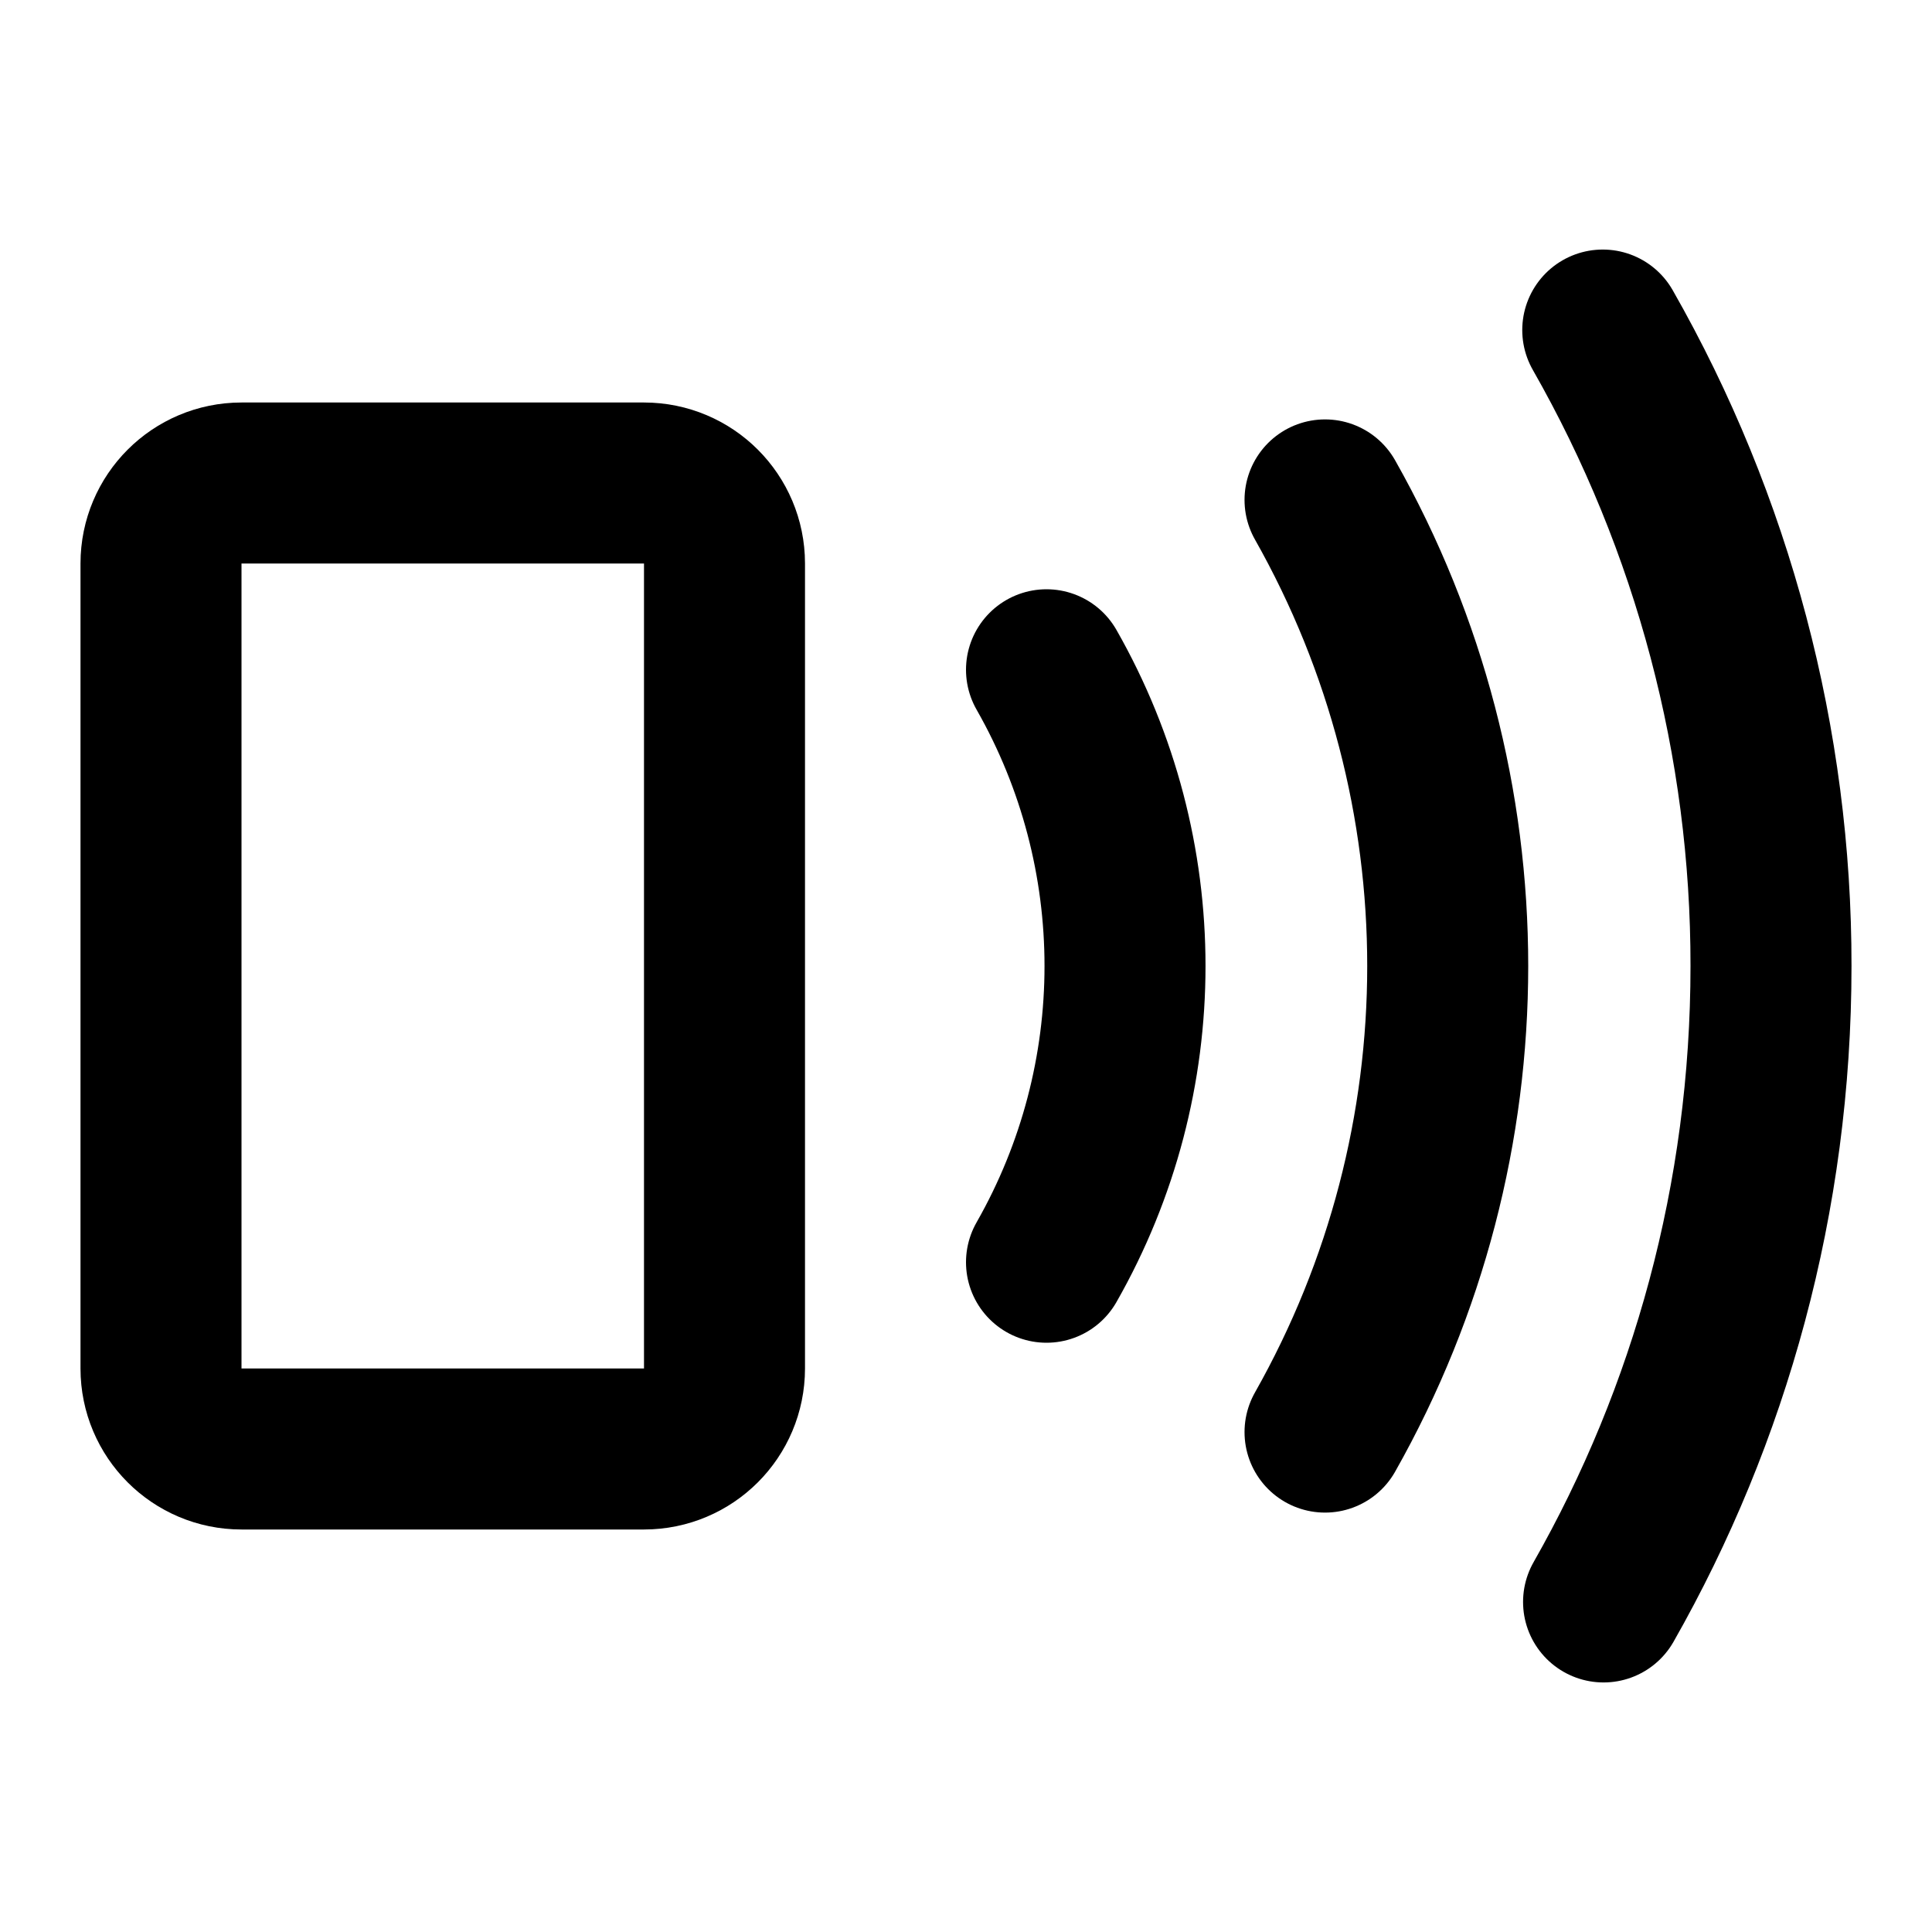
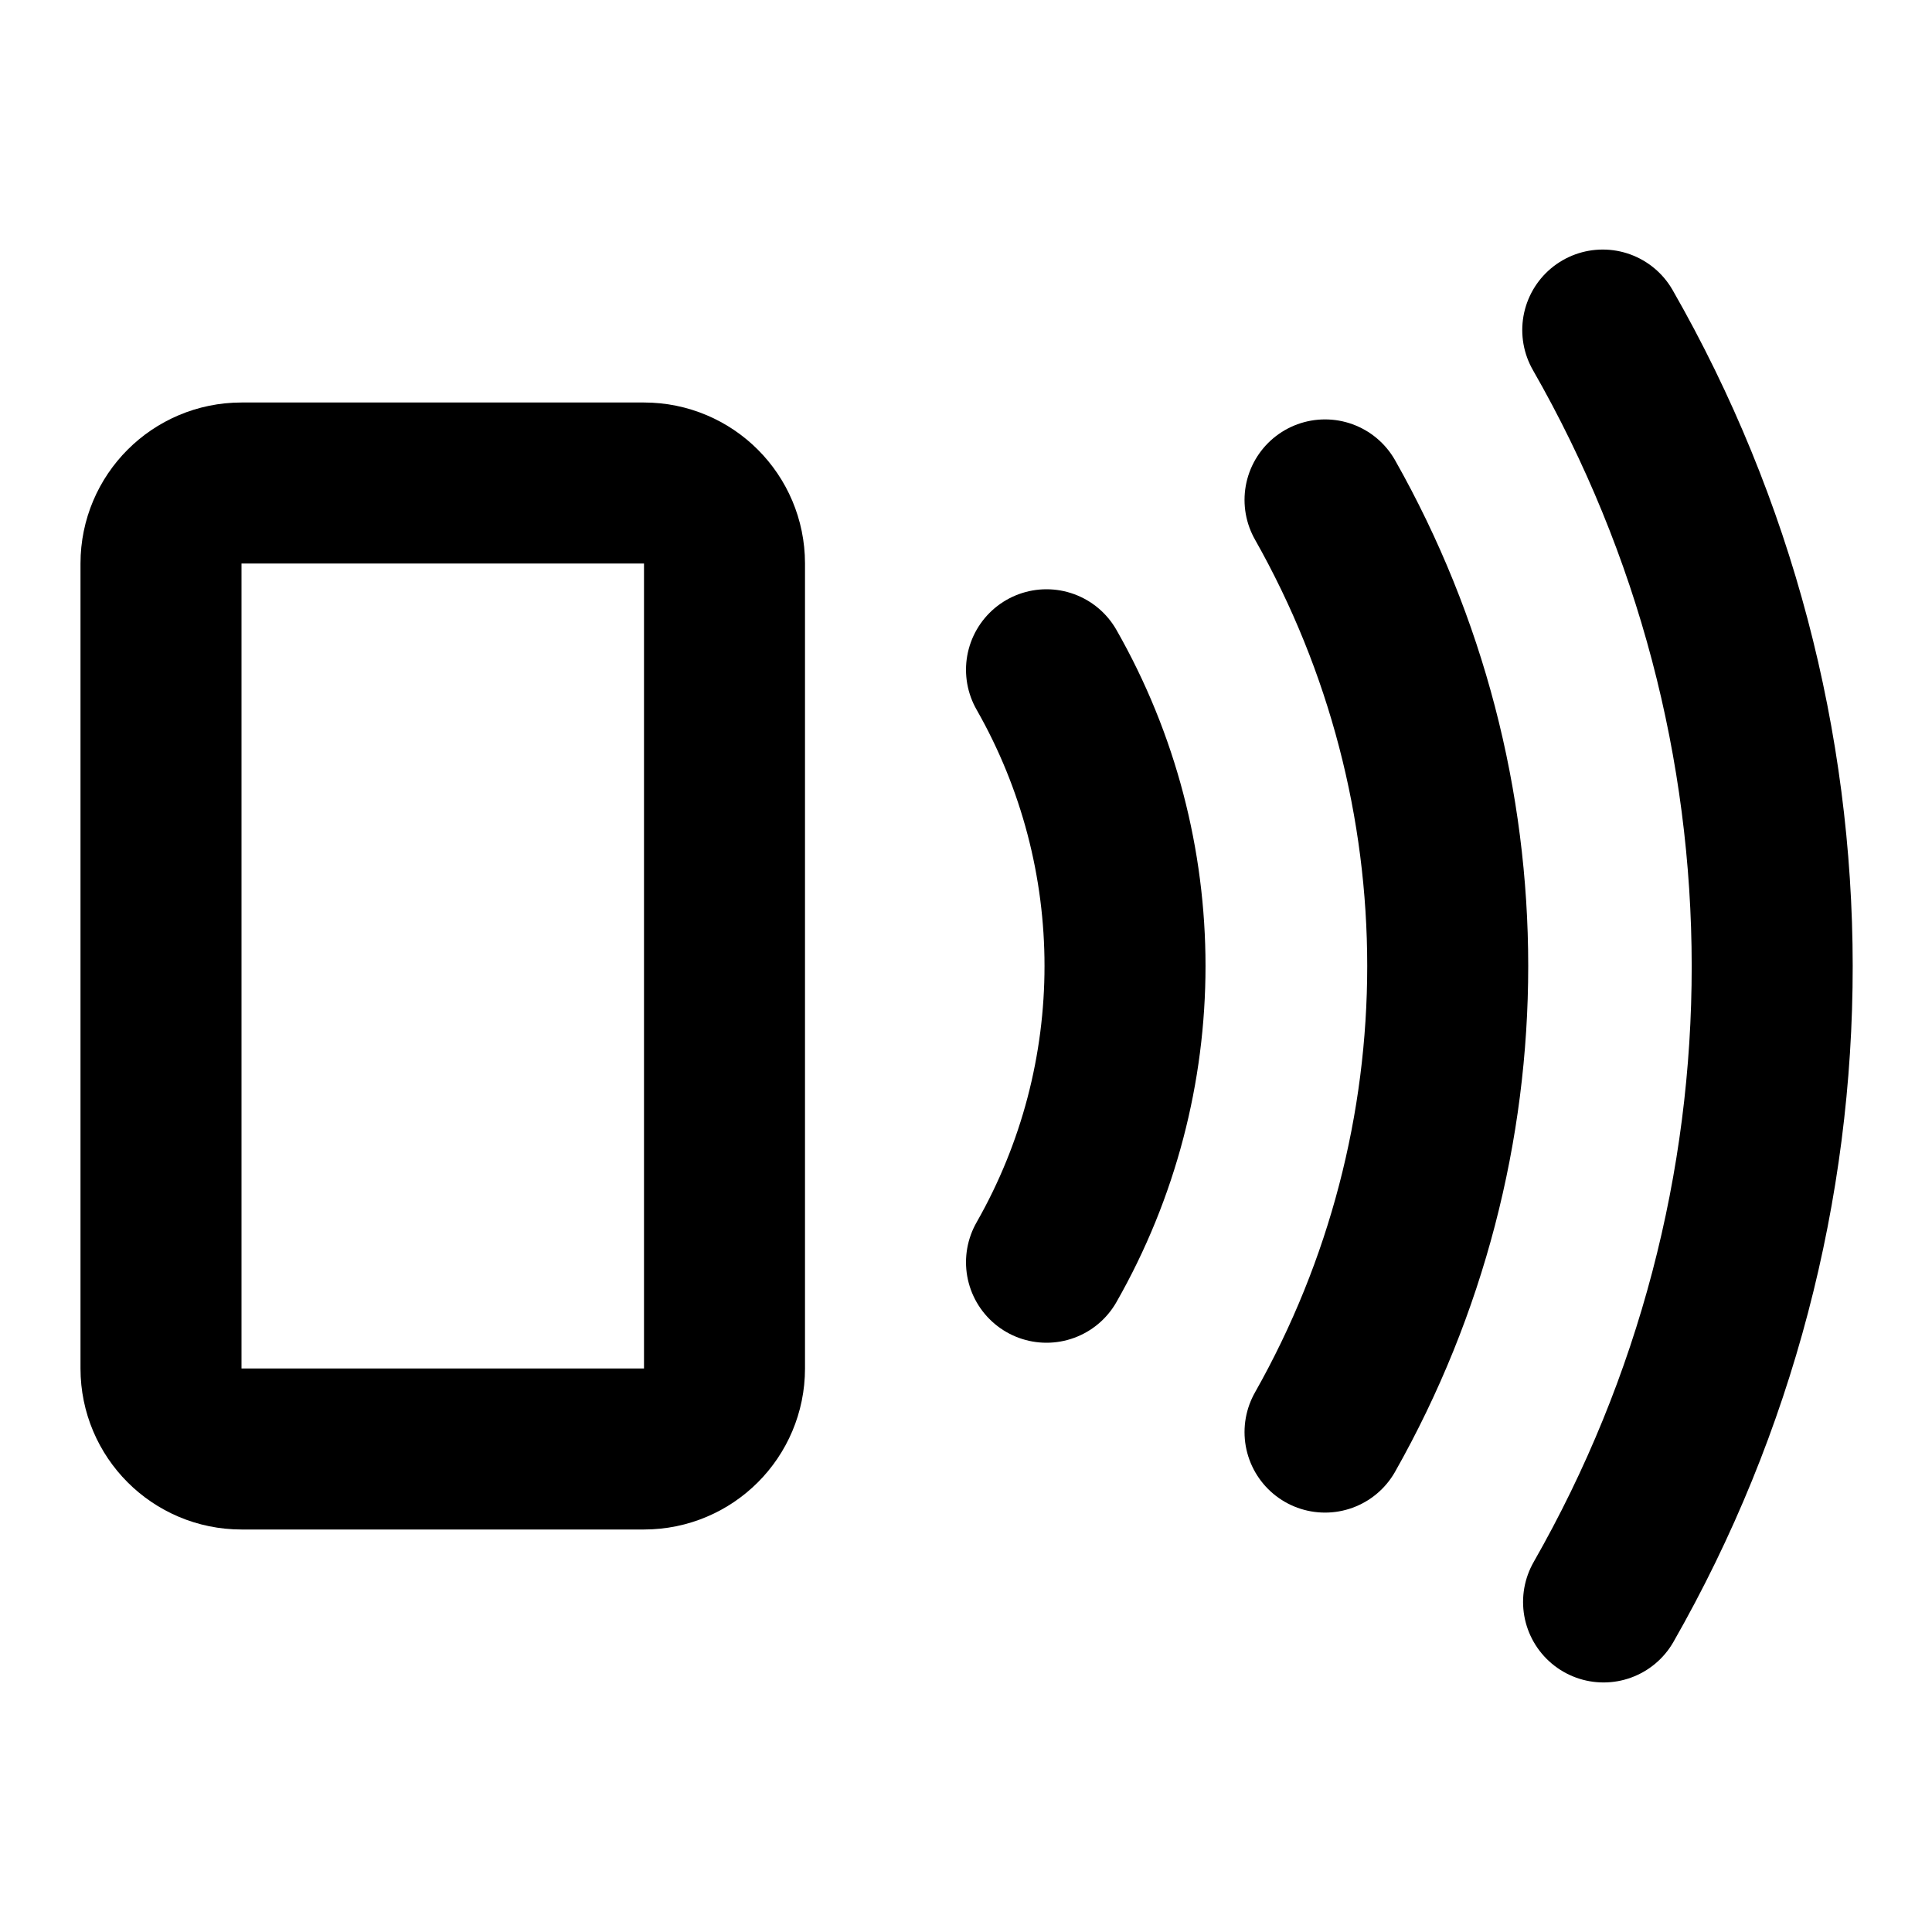
<svg xmlns="http://www.w3.org/2000/svg" width="24" height="24" viewBox="0 0 24 24" fill="none" stroke="currentColor" stroke-width="2" stroke-linecap="round" stroke-linejoin="round">
  <rect x="2" y="6" width="7" height="12" rx="1" />
  <path d="M13 8.32a7.43 7.43 0 0 1 0 7.36" />
  <path d="M16.46 6.21a11.76 11.76 0 0 1 0 11.58" />
-   <path d="M19.91 4.1A15.91 15.91 0 0 1 22 12c0 2.88-.76 5.58-2.08 7.9" />
+   <path d="M19.91 4.1a15.91 15.91 0 0 1 .01 15.8" />
</svg>
